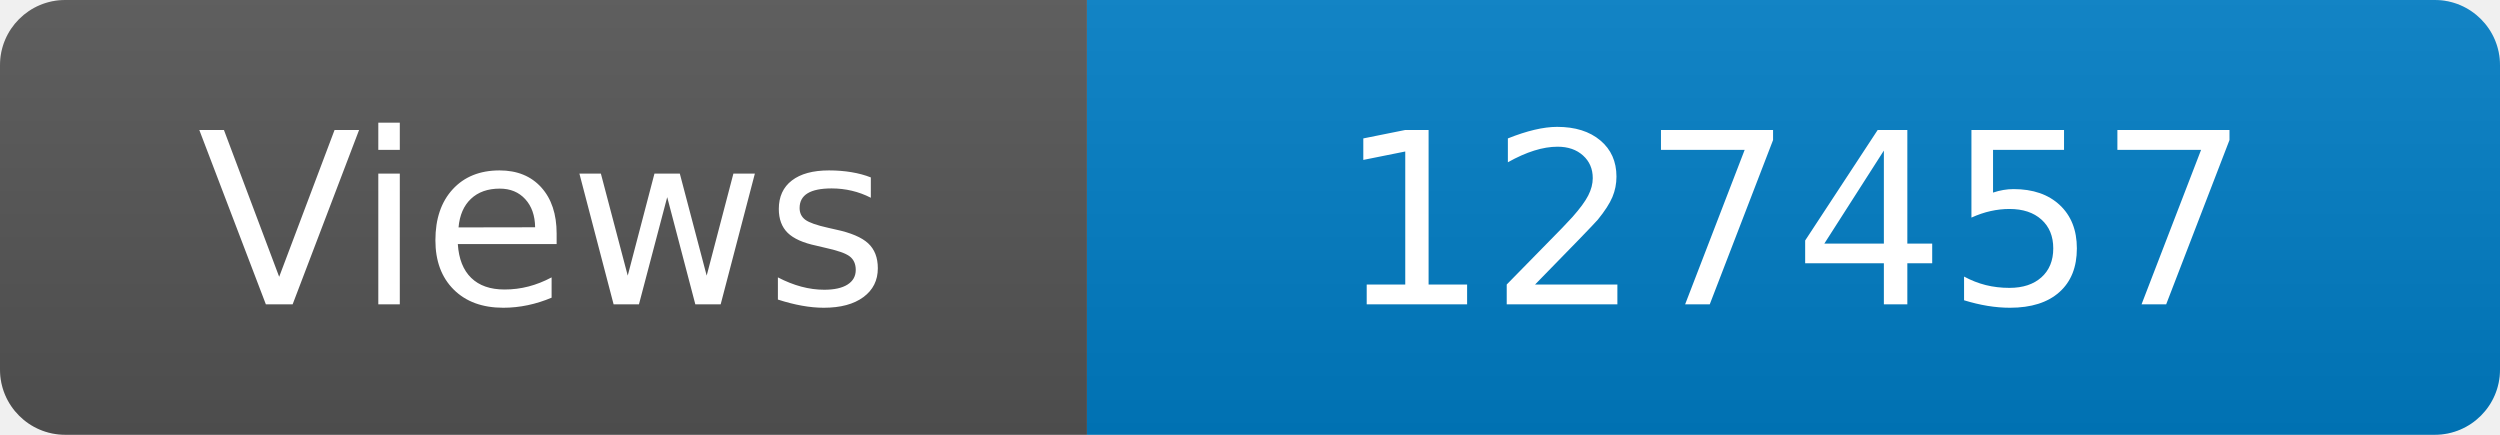
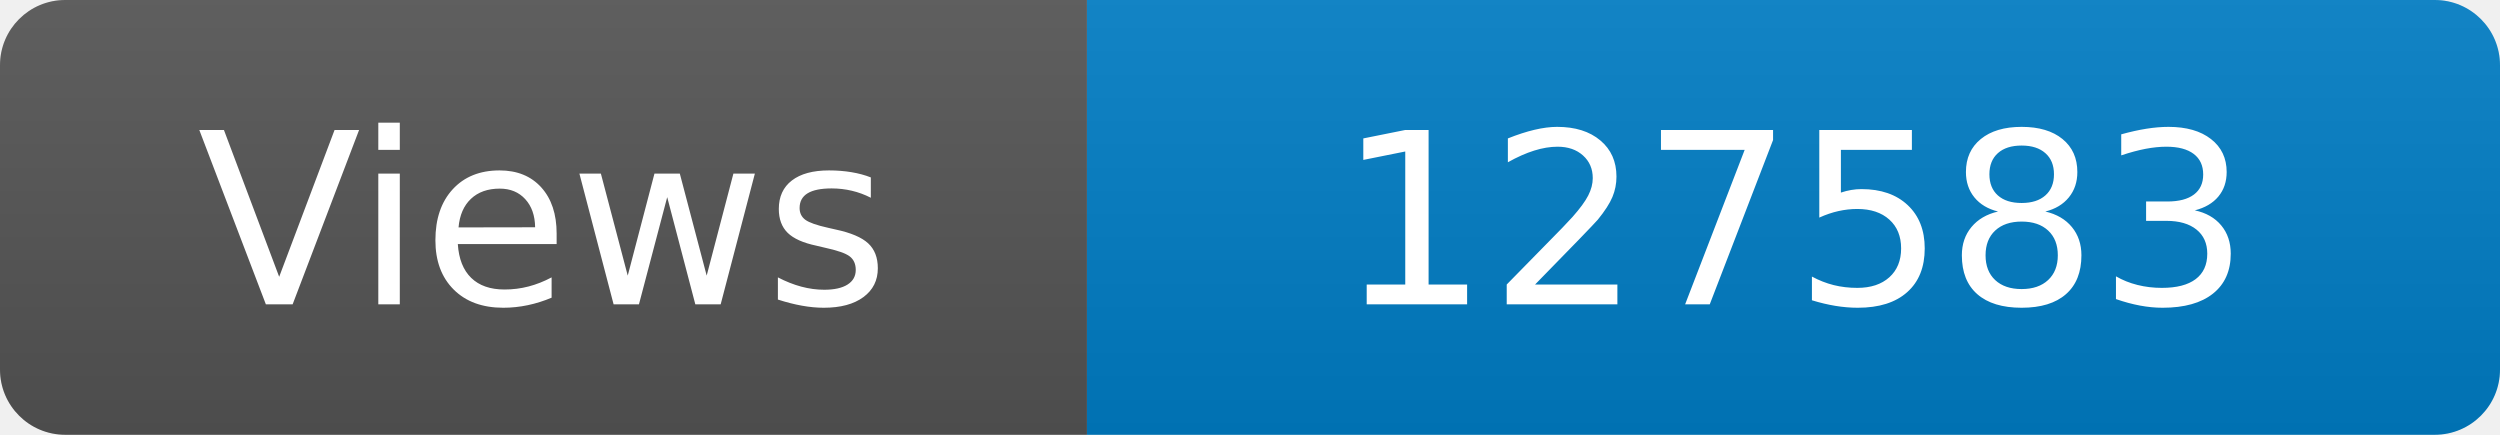
<svg xmlns="http://www.w3.org/2000/svg" width="115" height="20" role="img" aria-label="Maintained?: yes">
  <linearGradient id="s" x2="0" y2="100%">
    <stop offset="0" stop-color="#bbb" stop-opacity=".1" />
    <stop offset="1" stop-opacity=".1" />
  </linearGradient>
  <clipPath id="r">
    <rect width="115" height="20" rx="3" fill="#fff" />
  </clipPath>
  <g clip-path="url(#r)">
    <rect width="50" height="20" fill="#555" />
    <rect x="50" width="160" height="20" fill="#007ec6" />
    <rect width="115" height="20" fill="url(#s)" />
  </g>
  <g fill="#fff" text-anchor="middle" font-family="Verdana,Geneva,DejaVu Sans,sans-serif" font-size="110">
    <text x="250" y="140" transform="scale(.1)" fill="#fff">Views</text>
-     <text x="825" y="140" transform="scale(.1)" fill="#fff">127457</text>
+     <text x="825" y="140" transform="scale(.1)" fill="#fff">127583</text>
  </g>
</svg>
